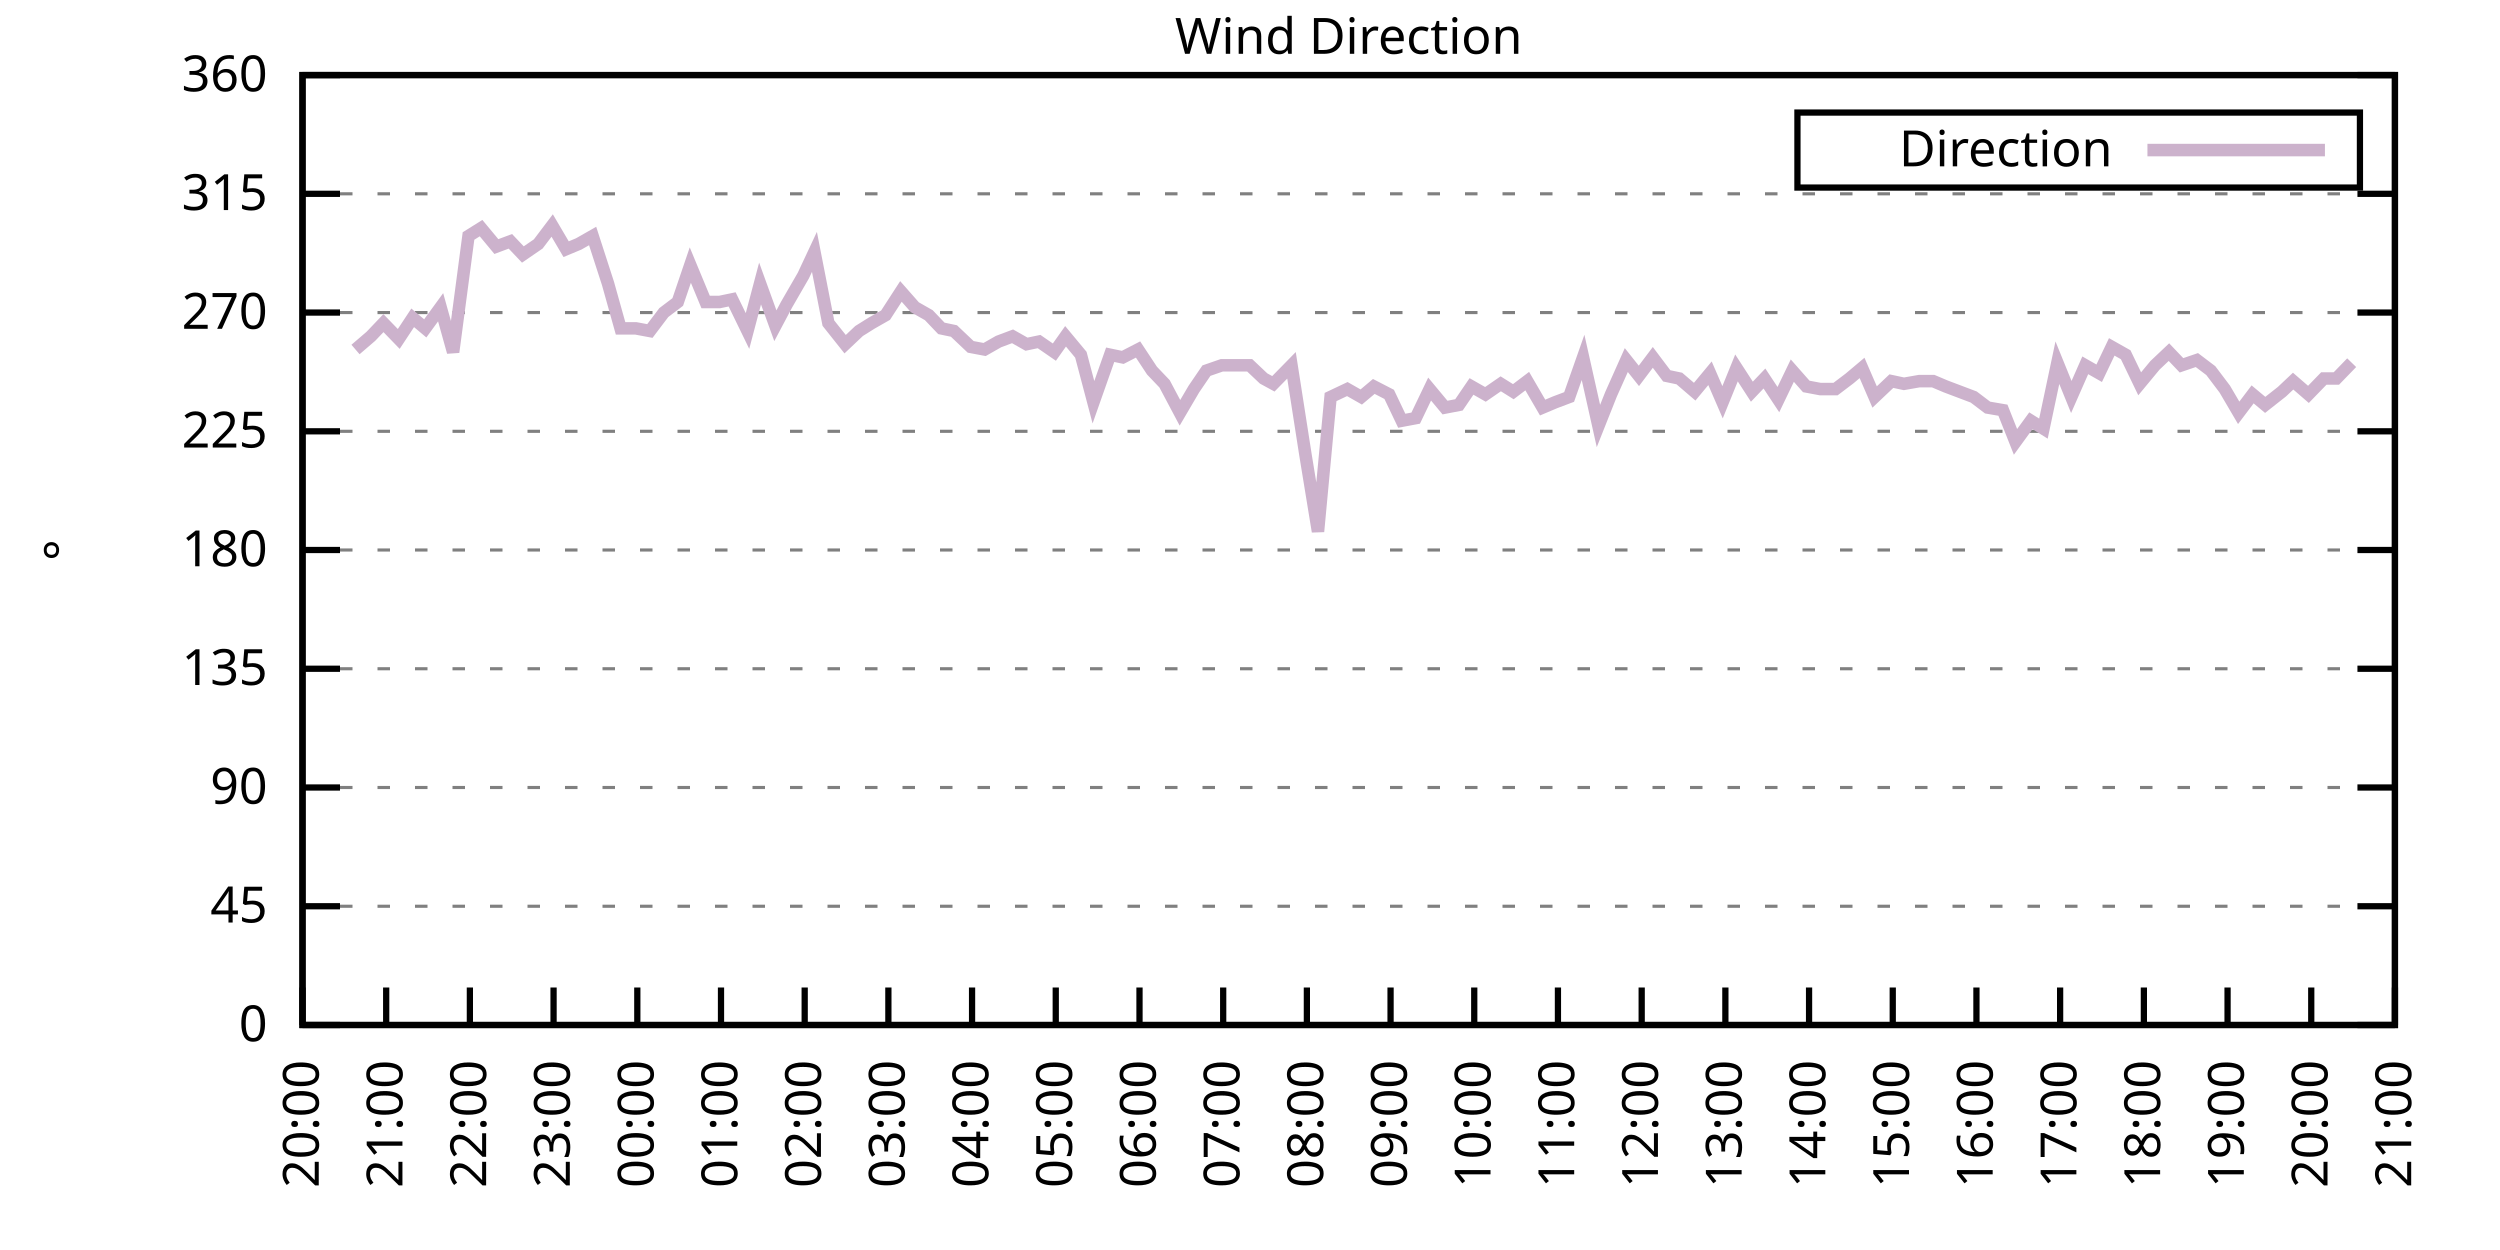
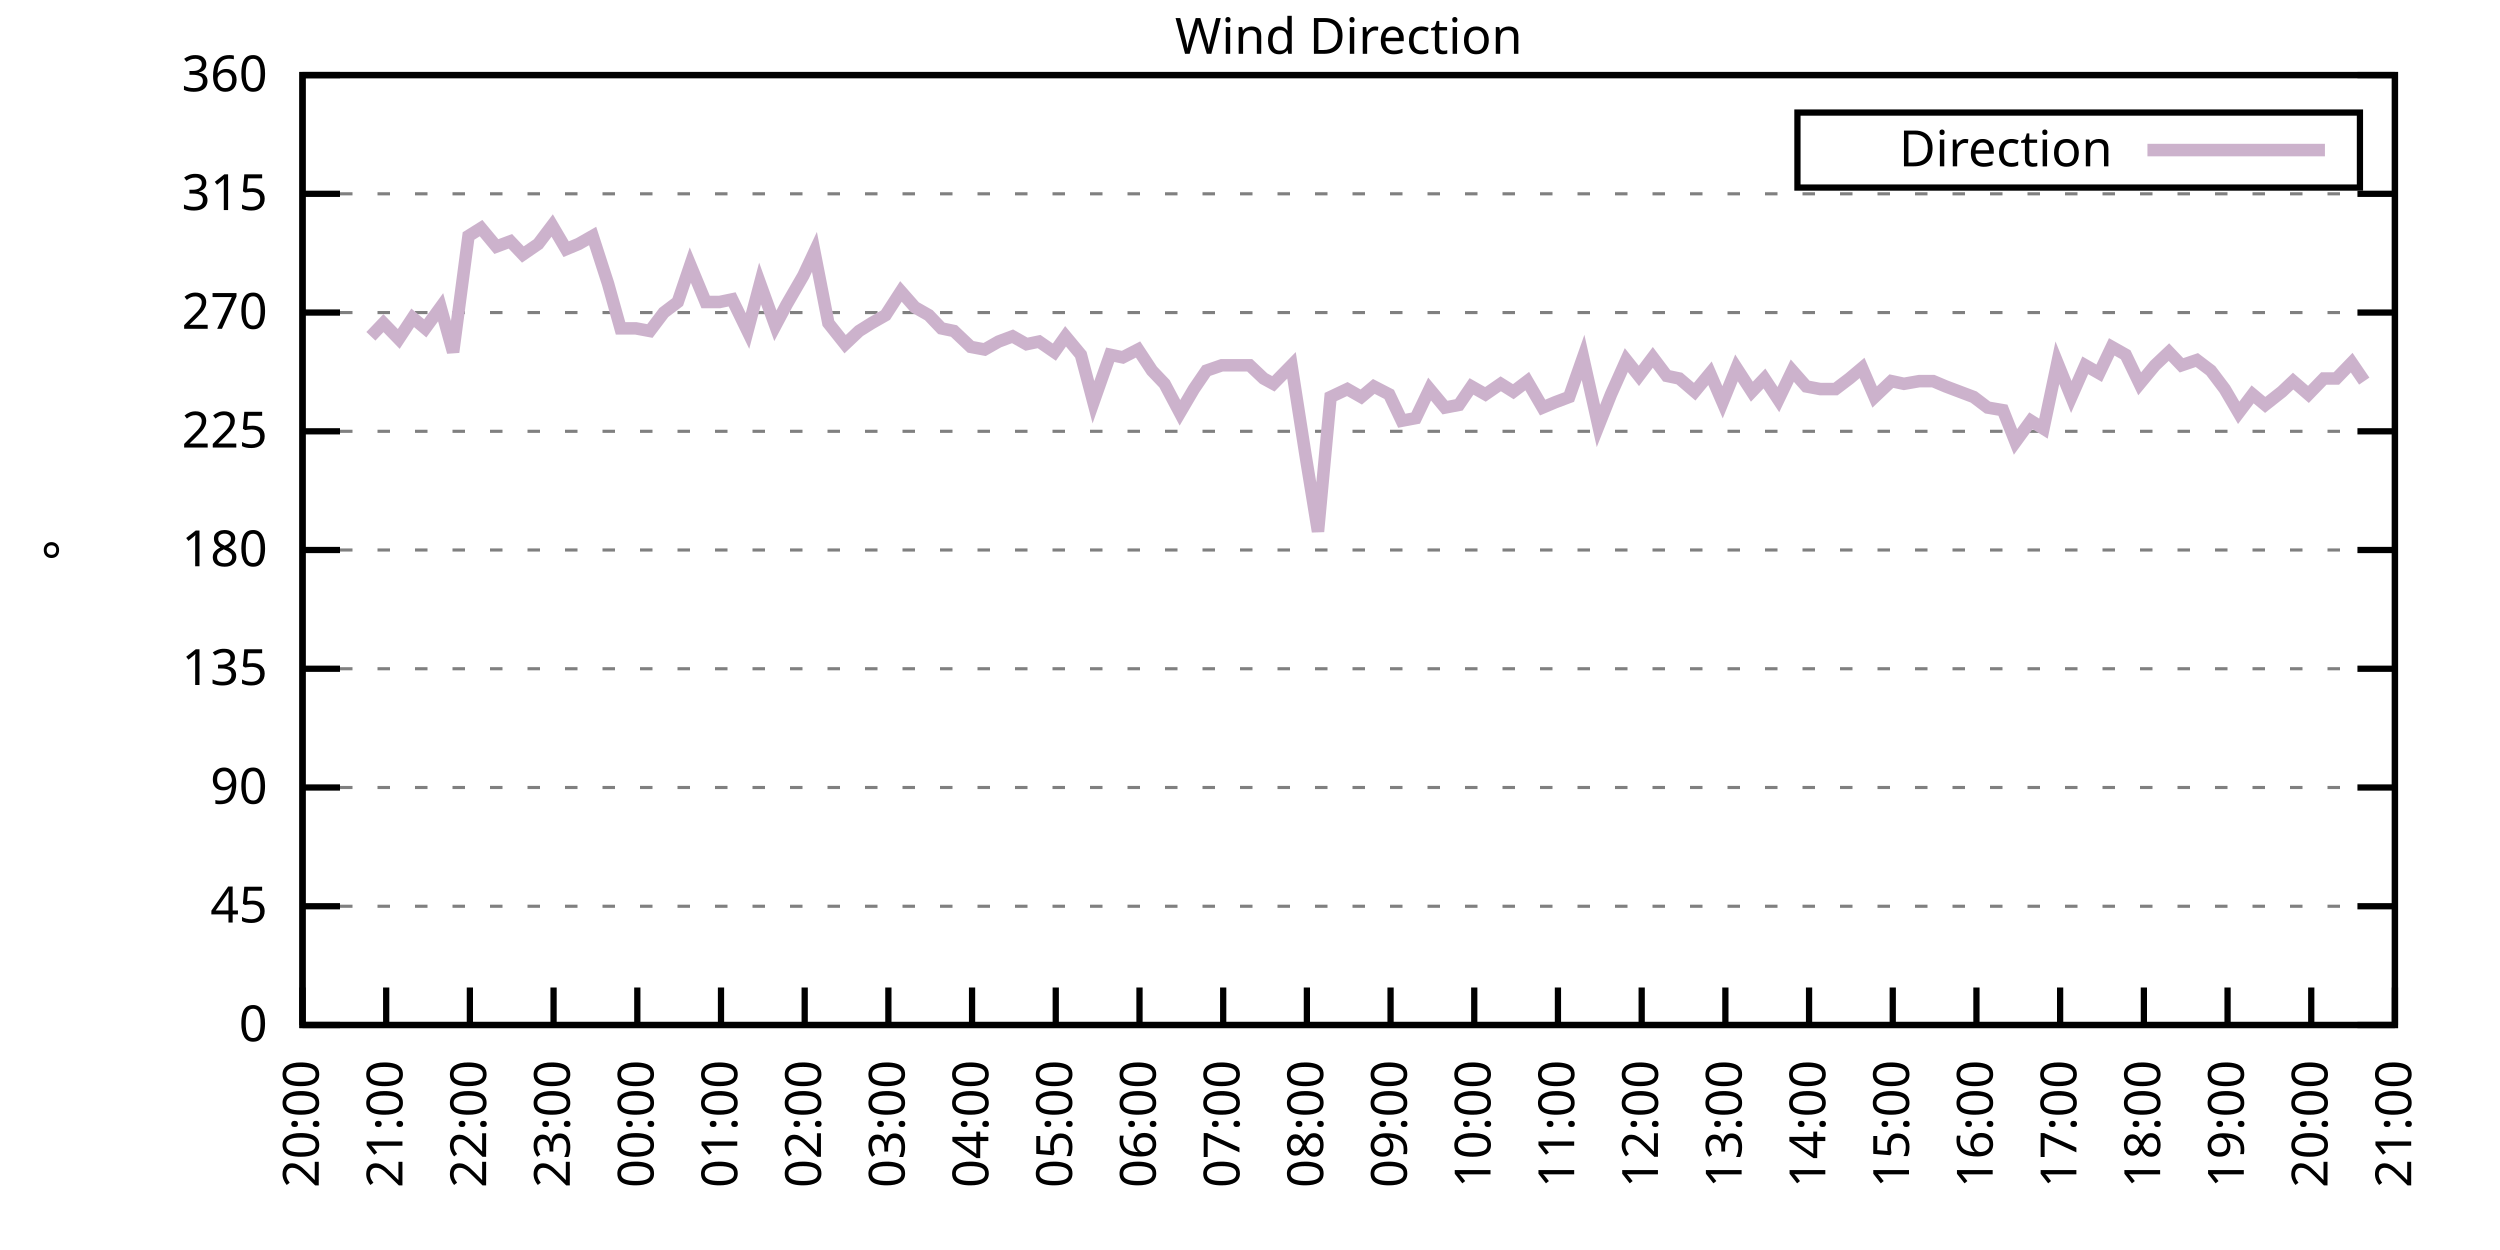
<svg xmlns="http://www.w3.org/2000/svg" xmlns:xlink="http://www.w3.org/1999/xlink" width="400" height="200" viewBox="0 0 400 200">
  <g id="gnuplot_canvas">
    <rect x="0" y="0" width="400" height="200" fill="none" />
    <defs>
      <circle id="gpDot" r="0.5" stroke-width="0.5" stroke="currentColor" />
      <path id="gpPt0" stroke-width="0.333" stroke="currentColor" d="M-1,0 h2 M0,-1 v2" />
      <path id="gpPt1" stroke-width="0.333" stroke="currentColor" d="M-1,-1 L1,1 M1,-1 L-1,1" />
      <path id="gpPt2" stroke-width="0.333" stroke="currentColor" d="M-1,0 L1,0 M0,-1 L0,1 M-1,-1 L1,1 M-1,1 L1,-1" />
      <rect id="gpPt3" stroke-width="0.333" stroke="currentColor" x="-1" y="-1" width="2" height="2" />
      <rect id="gpPt4" stroke-width="0.333" stroke="currentColor" fill="currentColor" x="-1" y="-1" width="2" height="2" />
      <circle id="gpPt5" stroke-width="0.333" stroke="currentColor" cx="0" cy="0" r="1" />
      <use xlink:href="#gpPt5" id="gpPt6" fill="currentColor" stroke="none" />
      <path id="gpPt7" stroke-width="0.333" stroke="currentColor" d="M0,-1.33 L-1.33,0.67 L1.33,0.67 z" />
      <use xlink:href="#gpPt7" id="gpPt8" fill="currentColor" stroke="none" />
      <use xlink:href="#gpPt7" id="gpPt9" stroke="currentColor" transform="rotate(180)" />
      <use xlink:href="#gpPt9" id="gpPt10" fill="currentColor" stroke="none" />
      <use xlink:href="#gpPt3" id="gpPt11" stroke="currentColor" transform="rotate(45)" />
      <use xlink:href="#gpPt11" id="gpPt12" fill="currentColor" stroke="none" />
      <path id="gpPt13" stroke-width="0.333" stroke="currentColor" d="M0,1.330 L1.265,0.411 L0.782,-1.067 L-0.782,-1.076 L-1.265,0.411 z" />
      <use xlink:href="#gpPt13" id="gpPt14" fill="currentColor" stroke="none" />
      <filter id="textbox" filterUnits="objectBoundingBox" x="0" y="0" height="1" width="1">
        <feFlood flood-color="white" flood-opacity="1" result="bgnd" />
        <feComposite in="SourceGraphic" in2="bgnd" operator="atop" />
      </filter>
      <filter id="greybox" filterUnits="objectBoundingBox" x="0" y="0" height="1" width="1">
        <feFlood flood-color="lightgrey" flood-opacity="1" result="grey" />
        <feComposite in="SourceGraphic" in2="grey" operator="atop" />
      </filter>
    </defs>
    <g fill="none" color="white" stroke="currentColor" stroke-width="1.00" stroke-linecap="butt" stroke-linejoin="miter">
</g>
    <g fill="none" color="black" stroke="currentColor" stroke-width="1.00" stroke-linecap="butt" stroke-linejoin="miter">
      <g stroke="none" shape-rendering="crispEdges">
        <polygon fill="rgb(255, 255, 255)" points="48.40,164.00 383.18,164.00 383.18,12.02 48.40,12.02 " />
      </g>
    </g>
    <g fill="none" color="black" stroke="currentColor" stroke-width="1.00" stroke-linecap="butt" stroke-linejoin="miter">
</g>
    <g fill="none" color="black" stroke="black" stroke-width="0.50" stroke-linecap="butt" stroke-linejoin="miter">
</g>
    <g fill="none" color="gray" stroke="currentColor" stroke-width="0.50" stroke-linecap="butt" stroke-linejoin="miter">
      <path stroke="gray" stroke-dasharray="2,4" class="gridline" d="M48.40,164.00 L383.19,164.00  " />
    </g>
    <g fill="none" color="gray" stroke="gray" stroke-width="1.00" stroke-linecap="butt" stroke-linejoin="miter">
</g>
    <g fill="none" color="black" stroke="currentColor" stroke-width="1.00" stroke-linecap="butt" stroke-linejoin="miter">
      <path stroke="black" d="M48.40,164.00 L54.40,164.00 M383.19,164.00 L377.19,164.00  " />
      <g transform="translate(42.80,166.60)" stroke="none" fill="black" font-family="Sans" font-size="8.00" text-anchor="end">
        <text>
          <tspan font-family="Sans"> 0</tspan>
        </text>
      </g>
    </g>
    <g fill="none" color="black" stroke="currentColor" stroke-width="1.00" stroke-linecap="butt" stroke-linejoin="miter">
</g>
    <g fill="none" color="black" stroke="black" stroke-width="0.50" stroke-linecap="butt" stroke-linejoin="miter">
</g>
    <g fill="none" color="gray" stroke="currentColor" stroke-width="0.50" stroke-linecap="butt" stroke-linejoin="miter">
      <path stroke="gray" stroke-dasharray="2,4" class="gridline" d="M48.40,145.00 L383.19,145.00  " />
    </g>
    <g fill="none" color="gray" stroke="gray" stroke-width="1.00" stroke-linecap="butt" stroke-linejoin="miter">
</g>
    <g fill="none" color="black" stroke="currentColor" stroke-width="1.00" stroke-linecap="butt" stroke-linejoin="miter">
      <path stroke="black" d="M48.40,145.00 L54.40,145.00 M383.19,145.00 L377.19,145.00  " />
      <g transform="translate(42.80,147.60)" stroke="none" fill="black" font-family="Sans" font-size="8.00" text-anchor="end">
        <text>
          <tspan font-family="Sans"> 45</tspan>
        </text>
      </g>
    </g>
    <g fill="none" color="black" stroke="currentColor" stroke-width="1.00" stroke-linecap="butt" stroke-linejoin="miter">
</g>
    <g fill="none" color="black" stroke="black" stroke-width="0.50" stroke-linecap="butt" stroke-linejoin="miter">
</g>
    <g fill="none" color="gray" stroke="currentColor" stroke-width="0.50" stroke-linecap="butt" stroke-linejoin="miter">
      <path stroke="gray" stroke-dasharray="2,4" class="gridline" d="M48.40,126.00 L383.19,126.00  " />
    </g>
    <g fill="none" color="gray" stroke="gray" stroke-width="1.00" stroke-linecap="butt" stroke-linejoin="miter">
</g>
    <g fill="none" color="black" stroke="currentColor" stroke-width="1.00" stroke-linecap="butt" stroke-linejoin="miter">
      <path stroke="black" d="M48.40,126.00 L54.40,126.00 M383.19,126.00 L377.19,126.00  " />
      <g transform="translate(42.80,128.60)" stroke="none" fill="black" font-family="Sans" font-size="8.00" text-anchor="end">
        <text>
          <tspan font-family="Sans"> 90</tspan>
        </text>
      </g>
    </g>
    <g fill="none" color="black" stroke="currentColor" stroke-width="1.00" stroke-linecap="butt" stroke-linejoin="miter">
</g>
    <g fill="none" color="black" stroke="black" stroke-width="0.50" stroke-linecap="butt" stroke-linejoin="miter">
</g>
    <g fill="none" color="gray" stroke="currentColor" stroke-width="0.50" stroke-linecap="butt" stroke-linejoin="miter">
      <path stroke="gray" stroke-dasharray="2,4" class="gridline" d="M48.40,107.00 L383.19,107.00  " />
    </g>
    <g fill="none" color="gray" stroke="gray" stroke-width="1.00" stroke-linecap="butt" stroke-linejoin="miter">
</g>
    <g fill="none" color="black" stroke="currentColor" stroke-width="1.00" stroke-linecap="butt" stroke-linejoin="miter">
      <path stroke="black" d="M48.40,107.00 L54.40,107.00 M383.19,107.00 L377.19,107.00  " />
      <g transform="translate(42.80,109.60)" stroke="none" fill="black" font-family="Sans" font-size="8.00" text-anchor="end">
        <text>
          <tspan font-family="Sans"> 135</tspan>
        </text>
      </g>
    </g>
    <g fill="none" color="black" stroke="currentColor" stroke-width="1.00" stroke-linecap="butt" stroke-linejoin="miter">
</g>
    <g fill="none" color="black" stroke="black" stroke-width="0.50" stroke-linecap="butt" stroke-linejoin="miter">
</g>
    <g fill="none" color="gray" stroke="currentColor" stroke-width="0.50" stroke-linecap="butt" stroke-linejoin="miter">
      <path stroke="gray" stroke-dasharray="2,4" class="gridline" d="M48.40,88.00 L383.19,88.00  " />
    </g>
    <g fill="none" color="gray" stroke="gray" stroke-width="1.00" stroke-linecap="butt" stroke-linejoin="miter">
</g>
    <g fill="none" color="black" stroke="currentColor" stroke-width="1.00" stroke-linecap="butt" stroke-linejoin="miter">
      <path stroke="black" d="M48.40,88.00 L54.40,88.00 M383.19,88.00 L377.19,88.00  " />
      <g transform="translate(42.80,90.60)" stroke="none" fill="black" font-family="Sans" font-size="8.00" text-anchor="end">
        <text>
          <tspan font-family="Sans"> 180</tspan>
        </text>
      </g>
    </g>
    <g fill="none" color="black" stroke="currentColor" stroke-width="1.00" stroke-linecap="butt" stroke-linejoin="miter">
</g>
    <g fill="none" color="black" stroke="black" stroke-width="0.50" stroke-linecap="butt" stroke-linejoin="miter">
</g>
    <g fill="none" color="gray" stroke="currentColor" stroke-width="0.50" stroke-linecap="butt" stroke-linejoin="miter">
      <path stroke="gray" stroke-dasharray="2,4" class="gridline" d="M48.40,69.01 L383.19,69.01  " />
    </g>
    <g fill="none" color="gray" stroke="gray" stroke-width="1.00" stroke-linecap="butt" stroke-linejoin="miter">
</g>
    <g fill="none" color="black" stroke="currentColor" stroke-width="1.00" stroke-linecap="butt" stroke-linejoin="miter">
      <path stroke="black" d="M48.40,69.01 L54.40,69.01 M383.19,69.01 L377.19,69.01  " />
      <g transform="translate(42.80,71.61)" stroke="none" fill="black" font-family="Sans" font-size="8.00" text-anchor="end">
        <text>
          <tspan font-family="Sans"> 225</tspan>
        </text>
      </g>
    </g>
    <g fill="none" color="black" stroke="currentColor" stroke-width="1.00" stroke-linecap="butt" stroke-linejoin="miter">
</g>
    <g fill="none" color="black" stroke="black" stroke-width="0.50" stroke-linecap="butt" stroke-linejoin="miter">
</g>
    <g fill="none" color="gray" stroke="currentColor" stroke-width="0.50" stroke-linecap="butt" stroke-linejoin="miter">
      <path stroke="gray" stroke-dasharray="2,4" class="gridline" d="M48.40,50.01 L383.19,50.01  " />
    </g>
    <g fill="none" color="gray" stroke="gray" stroke-width="1.00" stroke-linecap="butt" stroke-linejoin="miter">
</g>
    <g fill="none" color="black" stroke="currentColor" stroke-width="1.00" stroke-linecap="butt" stroke-linejoin="miter">
      <path stroke="black" d="M48.40,50.01 L54.40,50.01 M383.19,50.01 L377.19,50.01  " />
      <g transform="translate(42.80,52.61)" stroke="none" fill="black" font-family="Sans" font-size="8.00" text-anchor="end">
        <text>
          <tspan font-family="Sans"> 270</tspan>
        </text>
      </g>
    </g>
    <g fill="none" color="black" stroke="currentColor" stroke-width="1.00" stroke-linecap="butt" stroke-linejoin="miter">
</g>
    <g fill="none" color="black" stroke="black" stroke-width="0.50" stroke-linecap="butt" stroke-linejoin="miter">
</g>
    <g fill="none" color="gray" stroke="currentColor" stroke-width="0.50" stroke-linecap="butt" stroke-linejoin="miter">
      <path stroke="gray" stroke-dasharray="2,4" class="gridline" d="M48.40,31.01 L383.19,31.01  " />
    </g>
    <g fill="none" color="gray" stroke="gray" stroke-width="1.00" stroke-linecap="butt" stroke-linejoin="miter">
</g>
    <g fill="none" color="black" stroke="currentColor" stroke-width="1.00" stroke-linecap="butt" stroke-linejoin="miter">
      <path stroke="black" d="M48.40,31.01 L54.40,31.01 M383.19,31.01 L377.19,31.01  " />
      <g transform="translate(42.80,33.61)" stroke="none" fill="black" font-family="Sans" font-size="8.00" text-anchor="end">
        <text>
          <tspan font-family="Sans"> 315</tspan>
        </text>
      </g>
    </g>
    <g fill="none" color="black" stroke="currentColor" stroke-width="1.00" stroke-linecap="butt" stroke-linejoin="miter">
</g>
    <g fill="none" color="black" stroke="black" stroke-width="0.50" stroke-linecap="butt" stroke-linejoin="miter">
</g>
    <g fill="none" color="gray" stroke="currentColor" stroke-width="0.50" stroke-linecap="butt" stroke-linejoin="miter">
      <path stroke="gray" stroke-dasharray="2,4" class="gridline" d="M48.40,12.01 L383.19,12.01  " />
    </g>
    <g fill="none" color="gray" stroke="gray" stroke-width="1.00" stroke-linecap="butt" stroke-linejoin="miter">
</g>
    <g fill="none" color="black" stroke="currentColor" stroke-width="1.00" stroke-linecap="butt" stroke-linejoin="miter">
      <path stroke="black" d="M48.40,12.01 L54.40,12.01 M383.19,12.01 L377.19,12.01  " />
      <g transform="translate(42.80,14.61)" stroke="none" fill="black" font-family="Sans" font-size="8.00" text-anchor="end">
        <text>
          <tspan font-family="Sans"> 360</tspan>
        </text>
      </g>
    </g>
    <g fill="none" color="black" stroke="currentColor" stroke-width="1.00" stroke-linecap="butt" stroke-linejoin="miter">
      <path stroke="black" d="M48.40,164.00 L48.40,158.00  " />
      <g transform="translate(51.00,169.60) rotate(270.00)" stroke="none" fill="black" font-family="Sans" font-size="8.00" text-anchor="end">
        <text>
          <tspan font-family="Sans">20:00</tspan>
        </text>
      </g>
    </g>
    <g fill="none" color="black" stroke="currentColor" stroke-width="1.00" stroke-linecap="butt" stroke-linejoin="miter">
      <path stroke="black" d="M61.79,164.00 L61.79,158.00  " />
      <g transform="translate(64.39,169.60) rotate(270.00)" stroke="none" fill="black" font-family="Sans" font-size="8.00" text-anchor="end">
        <text>
          <tspan font-family="Sans">21:00</tspan>
        </text>
      </g>
    </g>
    <g fill="none" color="black" stroke="currentColor" stroke-width="1.00" stroke-linecap="butt" stroke-linejoin="miter">
      <path stroke="black" d="M75.18,164.00 L75.18,158.00  " />
      <g transform="translate(77.78,169.60) rotate(270.00)" stroke="none" fill="black" font-family="Sans" font-size="8.00" text-anchor="end">
        <text>
          <tspan font-family="Sans">22:00</tspan>
        </text>
      </g>
    </g>
    <g fill="none" color="black" stroke="currentColor" stroke-width="1.00" stroke-linecap="butt" stroke-linejoin="miter">
      <path stroke="black" d="M88.57,164.00 L88.57,158.00  " />
      <g transform="translate(91.17,169.60) rotate(270.00)" stroke="none" fill="black" font-family="Sans" font-size="8.00" text-anchor="end">
        <text>
          <tspan font-family="Sans">23:00</tspan>
        </text>
      </g>
    </g>
    <g fill="none" color="black" stroke="currentColor" stroke-width="1.00" stroke-linecap="butt" stroke-linejoin="miter">
      <path stroke="black" d="M101.97,164.00 L101.97,158.00  " />
      <g transform="translate(104.57,169.60) rotate(270.00)" stroke="none" fill="black" font-family="Sans" font-size="8.00" text-anchor="end">
        <text>
          <tspan font-family="Sans">00:00</tspan>
        </text>
      </g>
    </g>
    <g fill="none" color="black" stroke="currentColor" stroke-width="1.00" stroke-linecap="butt" stroke-linejoin="miter">
      <path stroke="black" d="M115.36,164.00 L115.36,158.00  " />
      <g transform="translate(117.96,169.60) rotate(270.00)" stroke="none" fill="black" font-family="Sans" font-size="8.00" text-anchor="end">
        <text>
          <tspan font-family="Sans">01:00</tspan>
        </text>
      </g>
    </g>
    <g fill="none" color="black" stroke="currentColor" stroke-width="1.00" stroke-linecap="butt" stroke-linejoin="miter">
      <path stroke="black" d="M128.75,164.00 L128.75,158.00  " />
      <g transform="translate(131.35,169.60) rotate(270.00)" stroke="none" fill="black" font-family="Sans" font-size="8.00" text-anchor="end">
        <text>
          <tspan font-family="Sans">02:00</tspan>
        </text>
      </g>
    </g>
    <g fill="none" color="black" stroke="currentColor" stroke-width="1.00" stroke-linecap="butt" stroke-linejoin="miter">
      <path stroke="black" d="M142.14,164.00 L142.14,158.00  " />
      <g transform="translate(144.74,169.60) rotate(270.00)" stroke="none" fill="black" font-family="Sans" font-size="8.00" text-anchor="end">
        <text>
          <tspan font-family="Sans">03:00</tspan>
        </text>
      </g>
    </g>
    <g fill="none" color="black" stroke="currentColor" stroke-width="1.00" stroke-linecap="butt" stroke-linejoin="miter">
      <path stroke="black" d="M155.53,164.00 L155.53,158.00  " />
      <g transform="translate(158.13,169.60) rotate(270.00)" stroke="none" fill="black" font-family="Sans" font-size="8.00" text-anchor="end">
        <text>
          <tspan font-family="Sans">04:00</tspan>
        </text>
      </g>
    </g>
    <g fill="none" color="black" stroke="currentColor" stroke-width="1.00" stroke-linecap="butt" stroke-linejoin="miter">
      <path stroke="black" d="M168.92,164.00 L168.92,158.00  " />
      <g transform="translate(171.52,169.60) rotate(270.00)" stroke="none" fill="black" font-family="Sans" font-size="8.00" text-anchor="end">
        <text>
          <tspan font-family="Sans">05:00</tspan>
        </text>
      </g>
    </g>
    <g fill="none" color="black" stroke="currentColor" stroke-width="1.00" stroke-linecap="butt" stroke-linejoin="miter">
      <path stroke="black" d="M182.32,164.00 L182.32,158.00  " />
      <g transform="translate(184.92,169.60) rotate(270.00)" stroke="none" fill="black" font-family="Sans" font-size="8.00" text-anchor="end">
        <text>
          <tspan font-family="Sans">06:00</tspan>
        </text>
      </g>
    </g>
    <g fill="none" color="black" stroke="currentColor" stroke-width="1.00" stroke-linecap="butt" stroke-linejoin="miter">
      <path stroke="black" d="M195.71,164.00 L195.71,158.00  " />
      <g transform="translate(198.31,169.60) rotate(270.00)" stroke="none" fill="black" font-family="Sans" font-size="8.00" text-anchor="end">
        <text>
          <tspan font-family="Sans">07:00</tspan>
        </text>
      </g>
    </g>
    <g fill="none" color="black" stroke="currentColor" stroke-width="1.00" stroke-linecap="butt" stroke-linejoin="miter">
      <path stroke="black" d="M209.10,164.00 L209.10,158.00  " />
      <g transform="translate(211.70,169.60) rotate(270.00)" stroke="none" fill="black" font-family="Sans" font-size="8.00" text-anchor="end">
        <text>
          <tspan font-family="Sans">08:00</tspan>
        </text>
      </g>
    </g>
    <g fill="none" color="black" stroke="currentColor" stroke-width="1.00" stroke-linecap="butt" stroke-linejoin="miter">
      <path stroke="black" d="M222.49,164.00 L222.49,158.00  " />
      <g transform="translate(225.09,169.60) rotate(270.00)" stroke="none" fill="black" font-family="Sans" font-size="8.00" text-anchor="end">
        <text>
          <tspan font-family="Sans">09:00</tspan>
        </text>
      </g>
    </g>
    <g fill="none" color="black" stroke="currentColor" stroke-width="1.00" stroke-linecap="butt" stroke-linejoin="miter">
      <path stroke="black" d="M235.88,164.00 L235.88,158.00  " />
      <g transform="translate(238.48,169.60) rotate(270.00)" stroke="none" fill="black" font-family="Sans" font-size="8.00" text-anchor="end">
        <text>
          <tspan font-family="Sans">10:00</tspan>
        </text>
      </g>
    </g>
    <g fill="none" color="black" stroke="currentColor" stroke-width="1.00" stroke-linecap="butt" stroke-linejoin="miter">
      <path stroke="black" d="M249.27,164.00 L249.27,158.00  " />
      <g transform="translate(251.87,169.60) rotate(270.00)" stroke="none" fill="black" font-family="Sans" font-size="8.00" text-anchor="end">
        <text>
          <tspan font-family="Sans">11:00</tspan>
        </text>
      </g>
    </g>
    <g fill="none" color="black" stroke="currentColor" stroke-width="1.00" stroke-linecap="butt" stroke-linejoin="miter">
      <path stroke="black" d="M262.67,164.00 L262.67,158.00  " />
      <g transform="translate(265.27,169.60) rotate(270.00)" stroke="none" fill="black" font-family="Sans" font-size="8.00" text-anchor="end">
        <text>
          <tspan font-family="Sans">12:00</tspan>
        </text>
      </g>
    </g>
    <g fill="none" color="black" stroke="currentColor" stroke-width="1.00" stroke-linecap="butt" stroke-linejoin="miter">
      <path stroke="black" d="M276.06,164.00 L276.06,158.00  " />
      <g transform="translate(278.66,169.60) rotate(270.00)" stroke="none" fill="black" font-family="Sans" font-size="8.00" text-anchor="end">
        <text>
          <tspan font-family="Sans">13:00</tspan>
        </text>
      </g>
    </g>
    <g fill="none" color="black" stroke="currentColor" stroke-width="1.00" stroke-linecap="butt" stroke-linejoin="miter">
      <path stroke="black" d="M289.45,164.00 L289.45,158.00  " />
      <g transform="translate(292.05,169.60) rotate(270.00)" stroke="none" fill="black" font-family="Sans" font-size="8.00" text-anchor="end">
        <text>
          <tspan font-family="Sans">14:00</tspan>
        </text>
      </g>
    </g>
    <g fill="none" color="black" stroke="currentColor" stroke-width="1.00" stroke-linecap="butt" stroke-linejoin="miter">
      <path stroke="black" d="M302.84,164.00 L302.84,158.00  " />
      <g transform="translate(305.44,169.60) rotate(270.00)" stroke="none" fill="black" font-family="Sans" font-size="8.00" text-anchor="end">
        <text>
          <tspan font-family="Sans">15:00</tspan>
        </text>
      </g>
    </g>
    <g fill="none" color="black" stroke="currentColor" stroke-width="1.00" stroke-linecap="butt" stroke-linejoin="miter">
      <path stroke="black" d="M316.23,164.00 L316.23,158.00  " />
      <g transform="translate(318.83,169.60) rotate(270.00)" stroke="none" fill="black" font-family="Sans" font-size="8.00" text-anchor="end">
        <text>
          <tspan font-family="Sans">16:00</tspan>
        </text>
      </g>
    </g>
    <g fill="none" color="black" stroke="currentColor" stroke-width="1.00" stroke-linecap="butt" stroke-linejoin="miter">
      <path stroke="black" d="M329.62,164.00 L329.62,158.00  " />
      <g transform="translate(332.22,169.60) rotate(270.00)" stroke="none" fill="black" font-family="Sans" font-size="8.00" text-anchor="end">
        <text>
          <tspan font-family="Sans">17:00</tspan>
        </text>
      </g>
    </g>
    <g fill="none" color="black" stroke="currentColor" stroke-width="1.00" stroke-linecap="butt" stroke-linejoin="miter">
      <path stroke="black" d="M343.02,164.00 L343.02,158.00  " />
      <g transform="translate(345.62,169.60) rotate(270.00)" stroke="none" fill="black" font-family="Sans" font-size="8.00" text-anchor="end">
        <text>
          <tspan font-family="Sans">18:00</tspan>
        </text>
      </g>
    </g>
    <g fill="none" color="black" stroke="currentColor" stroke-width="1.00" stroke-linecap="butt" stroke-linejoin="miter">
      <path stroke="black" d="M356.41,164.00 L356.41,158.00  " />
      <g transform="translate(359.01,169.60) rotate(270.00)" stroke="none" fill="black" font-family="Sans" font-size="8.00" text-anchor="end">
        <text>
          <tspan font-family="Sans">19:00</tspan>
        </text>
      </g>
    </g>
    <g fill="none" color="black" stroke="currentColor" stroke-width="1.00" stroke-linecap="butt" stroke-linejoin="miter">
      <path stroke="black" d="M369.80,164.00 L369.80,158.00  " />
      <g transform="translate(372.40,169.60) rotate(270.00)" stroke="none" fill="black" font-family="Sans" font-size="8.00" text-anchor="end">
        <text>
          <tspan font-family="Sans">20:00</tspan>
        </text>
      </g>
    </g>
    <g fill="none" color="black" stroke="currentColor" stroke-width="1.00" stroke-linecap="butt" stroke-linejoin="miter">
      <path stroke="black" d="M383.19,164.00 L383.19,158.00  " />
      <g transform="translate(385.79,169.60) rotate(270.00)" stroke="none" fill="black" font-family="Sans" font-size="8.00" text-anchor="end">
        <text>
          <tspan font-family="Sans">21:00</tspan>
        </text>
      </g>
    </g>
    <g fill="none" color="black" stroke="currentColor" stroke-width="1.00" stroke-linecap="butt" stroke-linejoin="miter">
</g>
    <g fill="none" color="black" stroke="currentColor" stroke-width="1.00" stroke-linecap="butt" stroke-linejoin="miter">
      <path stroke="black" d="M48.40,12.01 L48.40,164.00 L383.19,164.00 L383.19,12.01 L48.40,12.01 Z  " />
    </g>
    <g fill="none" color="black" stroke="currentColor" stroke-width="1.00" stroke-linecap="butt" stroke-linejoin="miter">
</g>
    <g fill="none" color="black" stroke="currentColor" stroke-width="1.00" stroke-linecap="butt" stroke-linejoin="miter">
      <path stroke="black" d="M287.59,30.01 L287.59,18.01 L377.59,18.01 L377.59,30.01 L287.59,30.01 Z  " />
    </g>
    <g id="Wind_direction_plot_1">
      <g fill="none" color="white" stroke="black" stroke-width="2.00" stroke-linecap="butt" stroke-linejoin="miter">
</g>
      <g fill="none" color="black" stroke="currentColor" stroke-width="2.00" stroke-linecap="butt" stroke-linejoin="miter">
        <g transform="translate(337.99,26.61)" stroke="none" fill="black" font-family="Sans" font-size="8.00" text-anchor="end">
          <text>
            <tspan font-family="Sans">Direction</tspan>
          </text>
        </g>
      </g>
      <g fill="none" color="black" stroke="currentColor" stroke-width="2.00" stroke-linecap="butt" stroke-linejoin="miter">
-         <path stroke="rgb(204, 178, 204)" d="M343.59,24.01 L371.99,24.01 M56.88,55.92 L59.34,53.81 L61.35,51.70 L63.80,54.23 L66.03,50.85 L68.04,52.54   L70.50,49.16 L72.50,56.34 L74.96,37.76 L76.97,36.50 L79.42,39.45 L81.66,38.61 L83.66,40.72 L86.12,39.03   L88.35,36.08 L90.58,39.87 L92.59,39.03 L94.82,37.76 L97.28,45.36 L99.29,52.54 L101.74,52.54 L103.98,52.96   L106.21,50.01 L108.44,48.32 L110.45,42.41 L112.90,48.32 L115.13,48.32 L117.14,47.90 L119.60,52.96 L121.61,45.36   L124.06,52.12 L125.85,48.74 L128.53,44.10 L130.31,40.30 L132.54,51.70 L135.22,55.07 L137.45,52.96 L139.46,51.70   L141.69,50.43 L144.15,46.63 L146.38,49.16 L148.61,50.43 L150.62,52.54 L152.63,52.96 L155.31,55.50 L157.54,55.92   L159.77,54.65 L162.01,53.81 L164.24,55.07 L166.25,54.65 L168.70,56.34 L170.49,53.81 L172.94,56.76 L174.95,64.36   L177.63,56.76 L179.64,57.18 L182.09,55.92 L184.32,59.30 L186.33,61.41 L188.79,66.05 L191.02,62.25 L193.03,59.30   L195.48,58.45 L197.49,58.45 L199.95,58.45 L202.18,60.56 L203.74,61.41 L206.64,58.45 L208.88,72.81 L210.88,85.05   L212.89,63.52 L215.57,62.25 L217.80,63.52 L219.81,61.83 L222.27,63.10 L224.28,67.32 L226.51,66.90 L228.74,62.25   L231.20,65.21 L233.43,64.78 L235.44,61.83 L237.67,63.10 L240.12,61.41 L242.13,62.67 L244.36,60.98 L246.82,65.21   L248.83,64.36 L251.06,63.52 L253.29,57.18 L255.75,68.16 L257.76,63.10 L260.21,57.61 L262.22,60.14 L264.45,57.18   L266.68,60.14 L268.69,60.56 L271.15,62.67 L273.60,59.72 L275.61,64.36 L277.84,58.87 L280.30,62.67 L282.31,60.56   L284.54,63.94 L286.77,59.30 L289.00,61.83 L291.23,62.25 L293.69,62.25 L295.92,60.56 L297.93,58.87 L299.94,63.52   L302.62,60.98 L304.63,61.41 L307.08,60.98 L309.31,60.98 L311.32,61.83 L315.79,63.52 L318.02,65.21 L320.47,65.63   L322.48,70.70 L324.94,67.32 L326.95,68.58 L329.18,58.03 L331.41,63.52 L333.64,58.45 L335.87,59.72 L337.88,55.50   L340.11,56.76 L342.35,61.41 L344.80,58.45 L347.03,56.34 L349.04,58.45 L351.50,57.61 L353.73,59.30 L355.96,62.25   L358.19,66.05 L360.42,63.10 L362.43,64.78 L365.11,62.67 L366.90,60.98 L369.35,63.10 L371.81,60.56 L373.82,60.56   L376.27,58.03  " />
+         <path stroke="rgb(204, 178, 204)" d="M343.59,24.01 L371.99,24.01 M59.34,53.81 L61.35,51.70 L63.80,54.23 L66.03,50.85 L68.04,52.54 L70.50,49.16   L72.50,56.34 L74.96,37.76 L76.97,36.50 L79.42,39.45 L81.66,38.61 L83.66,40.72 L86.12,39.03 L88.35,36.08   L90.58,39.87 L92.59,39.03 L94.82,37.76 L97.28,45.36 L99.29,52.54 L101.74,52.54 L103.98,52.96 L106.21,50.01   L108.44,48.32 L110.45,42.41 L112.90,48.32 L115.13,48.32 L117.14,47.90 L119.60,52.96 L121.61,45.36 L124.06,52.12   L125.85,48.74 L128.53,44.10 L130.31,40.30 L132.54,51.70 L135.22,55.07 L137.45,52.96 L139.46,51.70 L141.69,50.43   L144.15,46.63 L146.38,49.16 L148.61,50.43 L150.62,52.54 L152.63,52.96 L155.31,55.50 L157.54,55.92 L159.77,54.65   L162.01,53.81 L164.24,55.07 L166.25,54.65 L168.70,56.34 L170.49,53.81 L172.94,56.76 L174.95,64.36 L177.63,56.76   L179.64,57.18 L182.09,55.92 L184.32,59.30 L186.33,61.41 L188.79,66.05 L191.02,62.25 L193.03,59.30 L195.48,58.45   L197.49,58.45 L199.95,58.45 L202.18,60.56 L203.74,61.41 L206.64,58.45 L208.88,72.81 L210.88,85.05 L212.89,63.52   L215.57,62.25 L217.80,63.52 L219.81,61.83 L222.27,63.10 L224.28,67.32 L226.51,66.90 L228.74,62.25 L231.20,65.21   L233.43,64.78 L235.44,61.83 L237.67,63.10 L240.12,61.41 L242.13,62.67 L244.36,60.98 L246.82,65.21 L248.83,64.36   L251.06,63.52 L253.29,57.18 L255.75,68.16 L257.76,63.10 L260.21,57.61 L262.22,60.14 L264.45,57.18 L266.68,60.14   L268.69,60.56 L271.15,62.67 L273.60,59.72 L275.61,64.36 L277.84,58.87 L280.30,62.67 L282.31,60.56 L284.54,63.94   L286.77,59.30 L289.00,61.83 L291.23,62.25 L293.69,62.25 L295.92,60.56 L297.93,58.87 L299.94,63.52 L302.62,60.98   L304.63,61.41 L307.08,60.98 L309.31,60.98 L311.32,61.83 L315.79,63.52 L318.02,65.21 L320.47,65.63 L322.48,70.70   L324.94,67.32 L326.95,68.58 L329.18,58.03 L331.41,63.52 L333.64,58.45 L335.87,59.72 L337.88,55.50 L340.11,56.76   L342.35,61.41 L344.80,58.45 L347.03,56.34 L349.04,58.45 L351.50,57.61 L353.73,59.30 L355.96,62.25 L358.19,66.05   L360.42,63.10 L362.43,64.78 L365.11,62.67 L366.90,60.98 L369.35,63.10 L371.81,60.56 L373.82,60.56 L376.27,58.03   L378.28,60.98  " />
      </g>
    </g>
    <g fill="none" color="black" stroke="currentColor" stroke-width="2.00" stroke-linecap="butt" stroke-linejoin="miter">
</g>
    <g fill="none" color="black" stroke="black" stroke-width="1.00" stroke-linecap="butt" stroke-linejoin="miter">
</g>
    <g fill="none" color="black" stroke="currentColor" stroke-width="1.00" stroke-linecap="butt" stroke-linejoin="miter">
      <path stroke="black" d="M48.40,12.01 L48.40,164.00 L383.19,164.00 L383.19,12.01 L48.40,12.01 Z  " />
      <g transform="translate(12.80,88.01) rotate(270.00)" stroke="none" fill="black" font-family="Sans" font-size="8.00" text-anchor="middle">
        <text>
          <tspan font-family="Sans">°</tspan>
        </text>
      </g>
    </g>
    <g fill="none" color="black" stroke="currentColor" stroke-width="1.00" stroke-linecap="butt" stroke-linejoin="miter">
</g>
    <g fill="none" color="black" stroke="currentColor" stroke-width="1.00" stroke-linecap="butt" stroke-linejoin="miter">
      <g transform="translate(215.79,8.61)" stroke="none" fill="black" font-family="Sans" font-size="8.00" text-anchor="middle">
        <text>
          <tspan font-family="Sans">Wind Direction</tspan>
        </text>
      </g>
    </g>
    <g fill="none" color="black" stroke="currentColor" stroke-width="1.00" stroke-linecap="butt" stroke-linejoin="miter">
</g>
  </g>
</svg>
